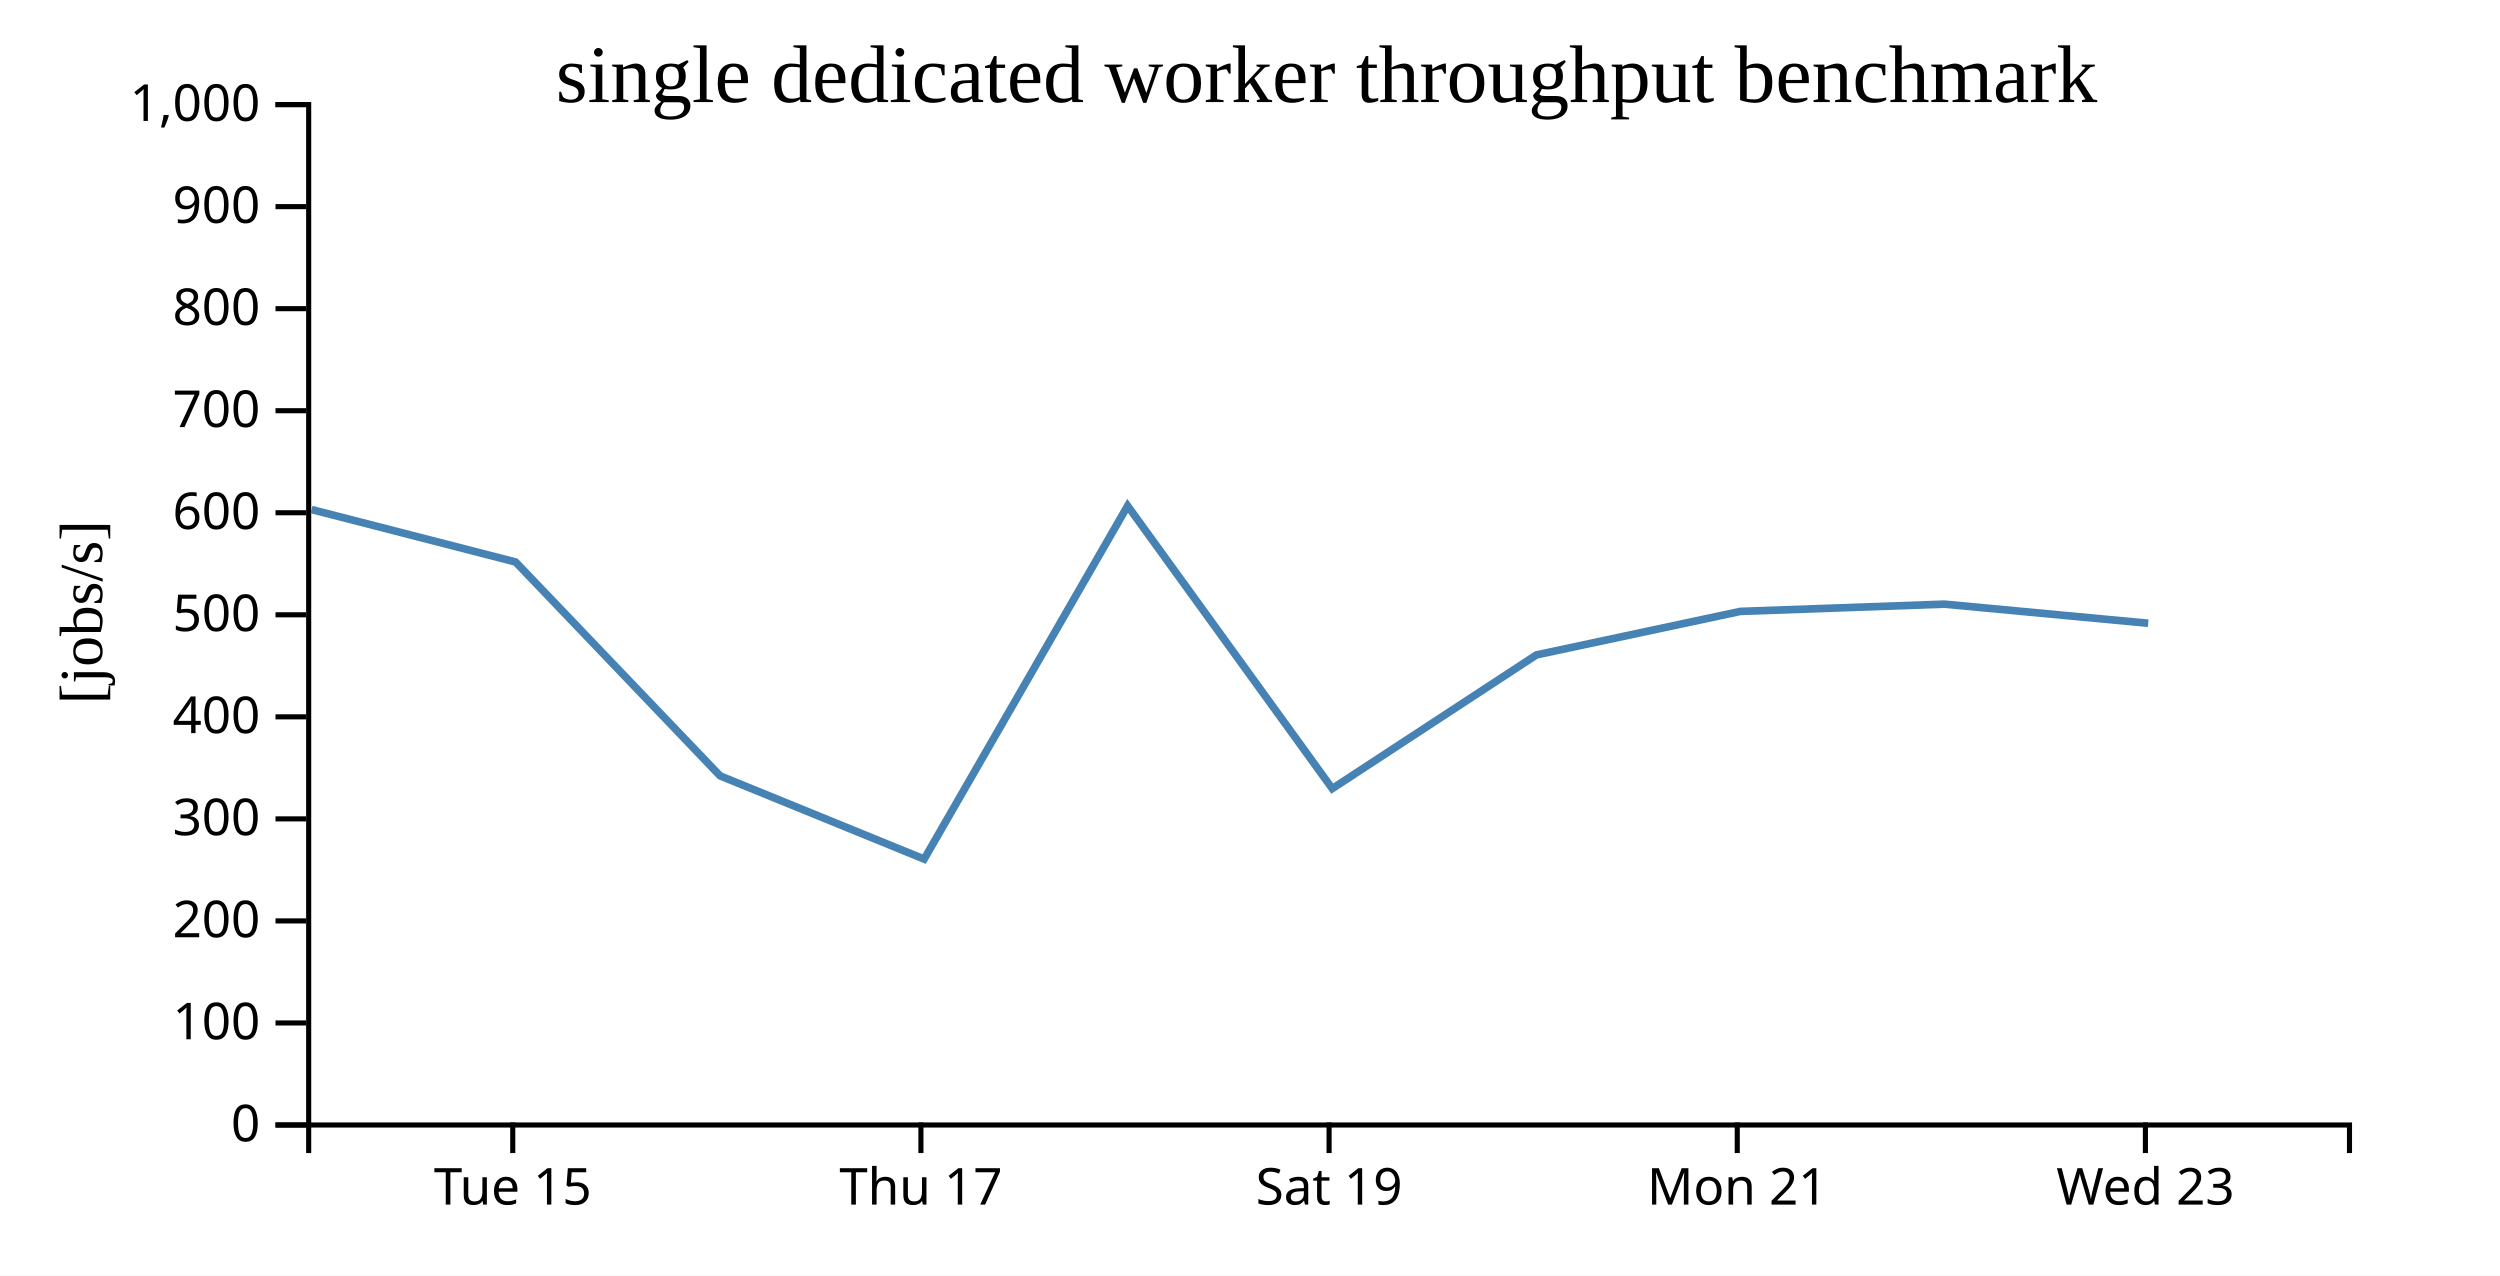
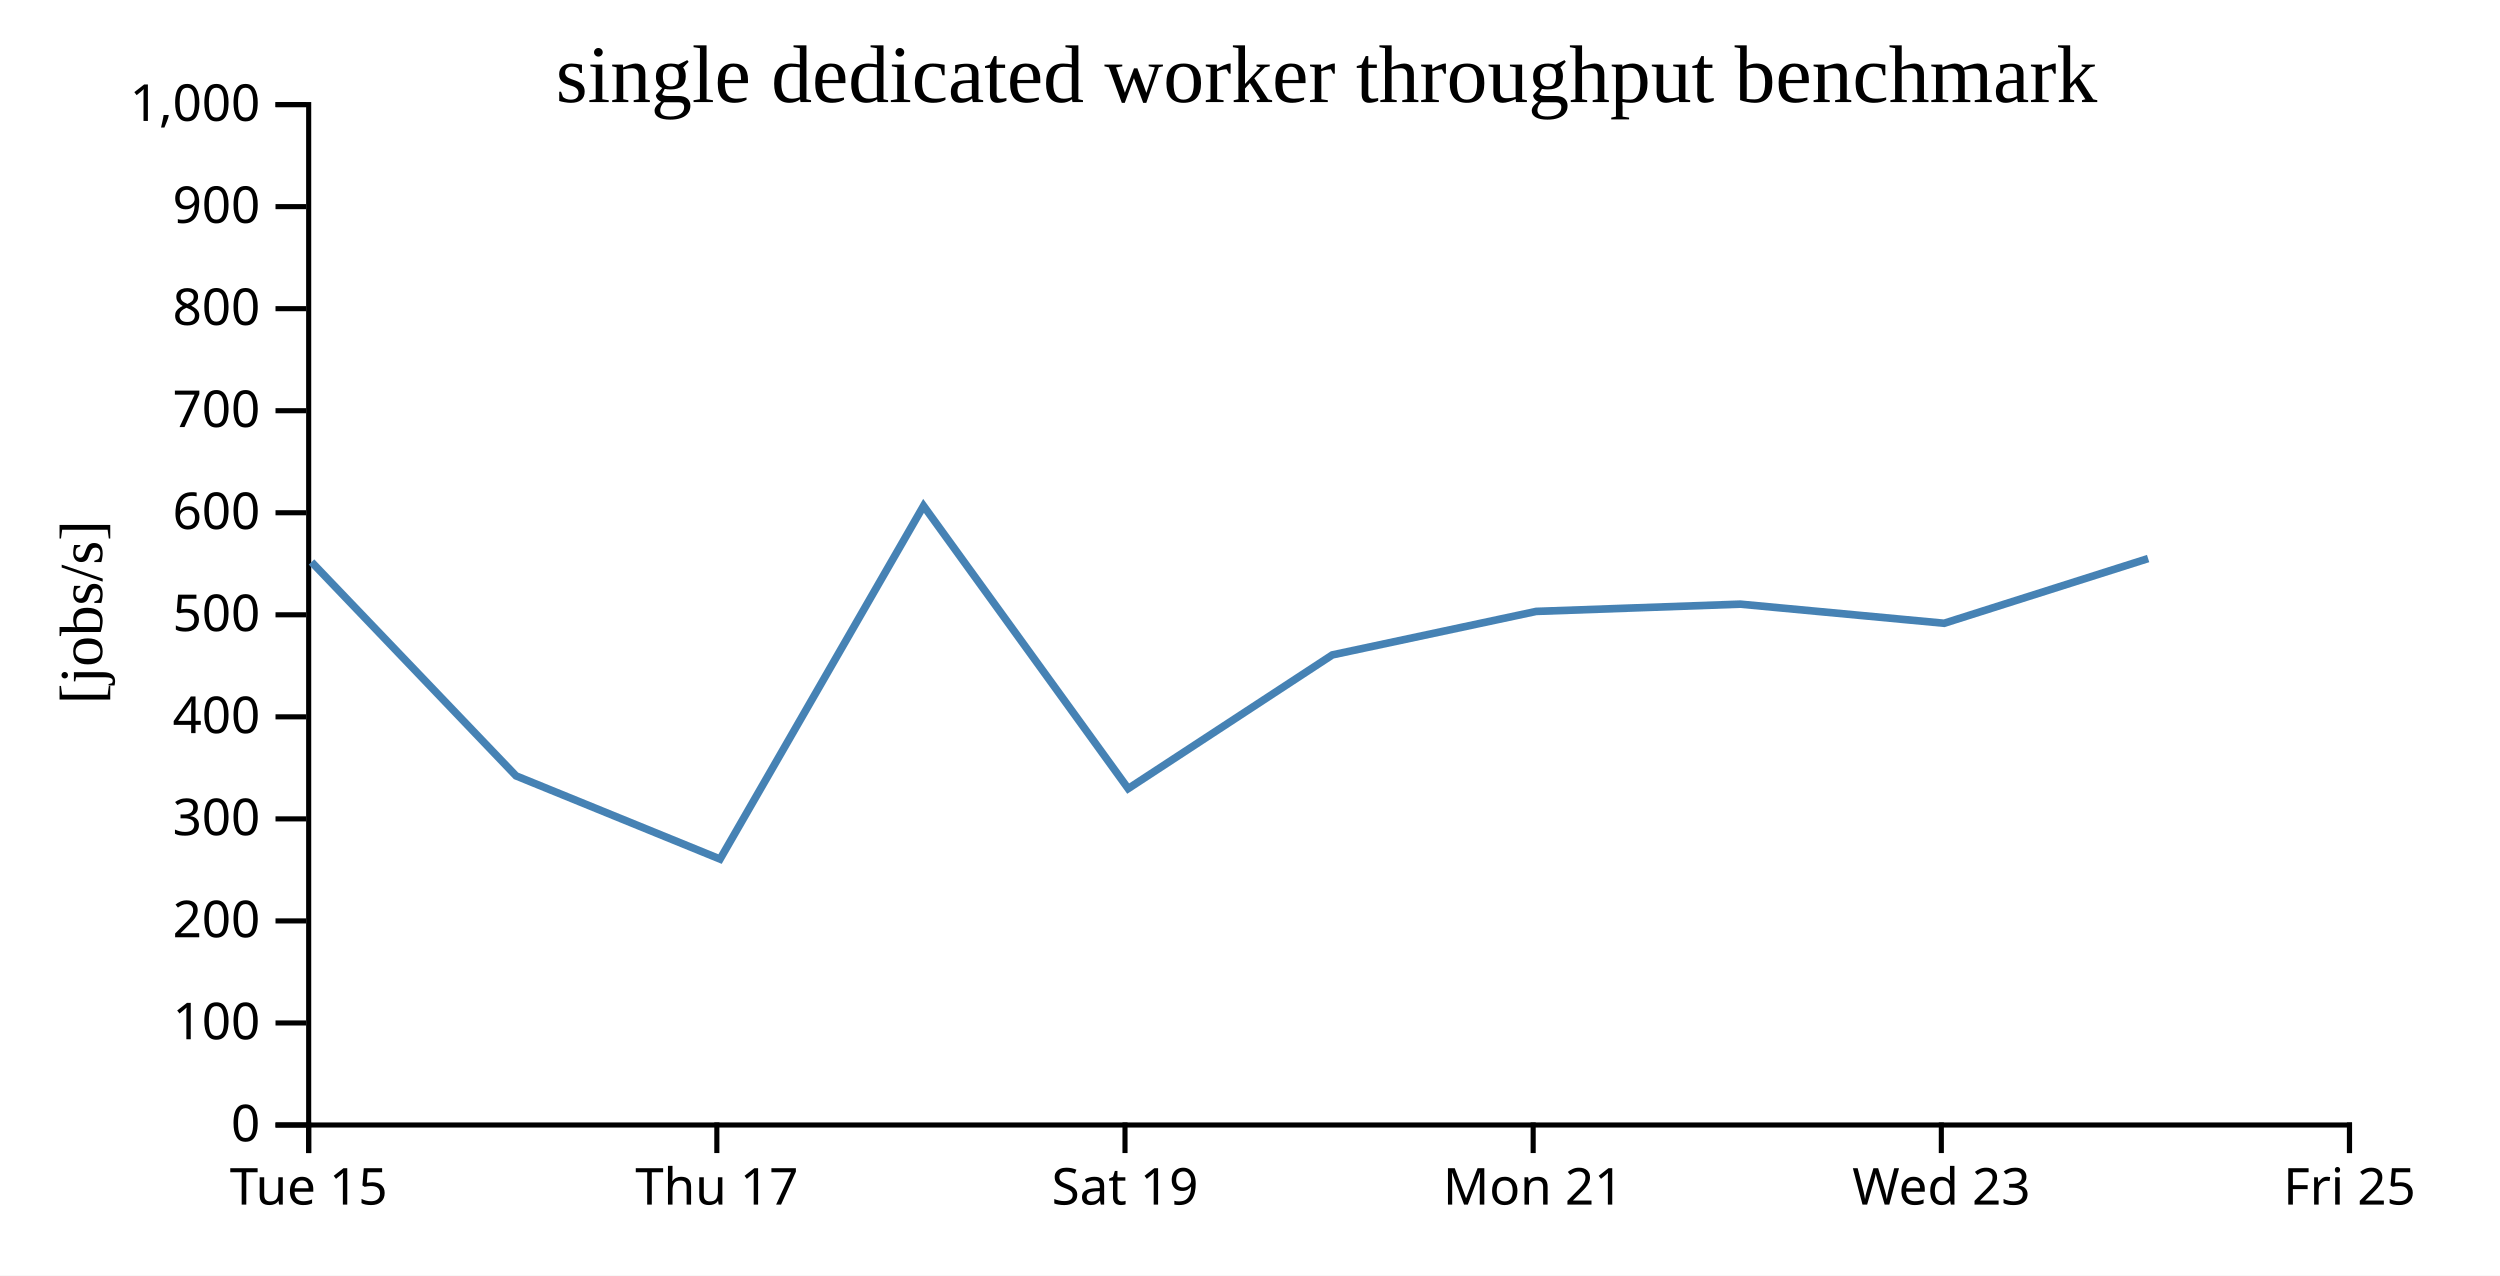
<svg xmlns="http://www.w3.org/2000/svg" width="490" height="250">
  <rect width="100%" height="100%" fill="white" />
  <g transform="translate(60,20)">
    <g transform="translate(0,200)" fill="none" font-size="10" font-family="sans-serif" text-anchor="middle">
      <path class="domain" stroke="currentColor" d="M0.5,6V0.5H400.5V6" />
-       <g class="tick" opacity="1" transform="translate(40.5,0)">
+       <g class="tick" opacity="1" transform="translate(0.5,0)">
        <line stroke="currentColor" y2="6" />
        <text fill="currentColor" y="9" dy="0.71em">Tue 15</text>
      </g>
-       <g class="tick" opacity="1" transform="translate(120.5,0)">
+       <g class="tick" opacity="1" transform="translate(80.5,0)">
        <line stroke="currentColor" y2="6" />
        <text fill="currentColor" y="9" dy="0.71em">Thu 17</text>
      </g>
-       <g class="tick" opacity="1" transform="translate(200.5,0)">
+       <g class="tick" opacity="1" transform="translate(160.5,0)">
        <line stroke="currentColor" y2="6" />
        <text fill="currentColor" y="9" dy="0.71em">Sat 19</text>
      </g>
-       <g class="tick" opacity="1" transform="translate(280.5,0)">
+       <g class="tick" opacity="1" transform="translate(240.5,0)">
        <line stroke="currentColor" y2="6" />
        <text fill="currentColor" y="9" dy="0.71em">Mon 21</text>
      </g>
-       <g class="tick" opacity="1" transform="translate(360.5,0)">
+       <g class="tick" opacity="1" transform="translate(320.5,0)">
        <line stroke="currentColor" y2="6" />
        <text fill="currentColor" y="9" dy="0.71em">Wed 23</text>
+       </g>
+       <g class="tick" opacity="1" transform="translate(400.5,0)">
+         <line stroke="currentColor" y2="6" />
+         <text fill="currentColor" y="9" dy="0.71em">Fri 25</text>
      </g>
    </g>
    <g fill="none" font-size="10" font-family="sans-serif" text-anchor="end">
      <path class="domain" stroke="currentColor" d="M-6,200.5H0.5V0.5H-6" />
      <g class="tick" opacity="1" transform="translate(0,200.5)">
        <line stroke="currentColor" x2="-6" />
        <text fill="currentColor" x="-9" dy="0.32em">0</text>
      </g>
      <g class="tick" opacity="1" transform="translate(0,180.5)">
        <line stroke="currentColor" x2="-6" />
        <text fill="currentColor" x="-9" dy="0.32em">100</text>
      </g>
      <g class="tick" opacity="1" transform="translate(0,160.5)">
        <line stroke="currentColor" x2="-6" />
        <text fill="currentColor" x="-9" dy="0.32em">200</text>
      </g>
      <g class="tick" opacity="1" transform="translate(0,140.5)">
        <line stroke="currentColor" x2="-6" />
        <text fill="currentColor" x="-9" dy="0.32em">300</text>
      </g>
      <g class="tick" opacity="1" transform="translate(0,120.5)">
        <line stroke="currentColor" x2="-6" />
        <text fill="currentColor" x="-9" dy="0.32em">400</text>
      </g>
      <g class="tick" opacity="1" transform="translate(0,100.5)">
        <line stroke="currentColor" x2="-6" />
        <text fill="currentColor" x="-9" dy="0.32em">500</text>
      </g>
      <g class="tick" opacity="1" transform="translate(0,80.5)">
        <line stroke="currentColor" x2="-6" />
        <text fill="currentColor" x="-9" dy="0.32em">600</text>
      </g>
      <g class="tick" opacity="1" transform="translate(0,60.5)">
        <line stroke="currentColor" x2="-6" />
        <text fill="currentColor" x="-9" dy="0.32em">700</text>
      </g>
      <g class="tick" opacity="1" transform="translate(0,40.5)">
        <line stroke="currentColor" x2="-6" />
        <text fill="currentColor" x="-9" dy="0.32em">800</text>
      </g>
      <g class="tick" opacity="1" transform="translate(0,20.5)">
        <line stroke="currentColor" x2="-6" />
        <text fill="currentColor" x="-9" dy="0.32em">900</text>
      </g>
      <g class="tick" opacity="1" transform="translate(0,0.5)">
        <line stroke="currentColor" x2="-6" />
        <text fill="currentColor" x="-9" dy="0.32em">1,000</text>
      </g>
    </g>
    <text text-anchor="middle" style="font-size: 12px" transform="rotate(-90)" y="-40" x="-100">[jobs/s]</text>
    <text text-anchor="middle" style="font-size: 16px" y="0" x="200">single dedicated worker throughput benchmark</text>
-     <path fill="none" stroke="steelblue" stroke-width="1.5" d="M1.065,79.87L41.056,90.153L81.142,132.069L121.133,148.38L161.015,79.153L201.124,134.566L241.141,108.361L281.095,99.835L321.086,98.412L361.052,102.161" />
+     <path fill="none" stroke="steelblue" stroke-width="1.5" d="M1.056,90.153L41.142,132.069L81.133,148.38L121.015,79.153L161.124,134.566L201.141,108.361L241.095,99.835L281.086,98.412L321.052,102.161L361.032,89.475" />
  </g>
</svg>
